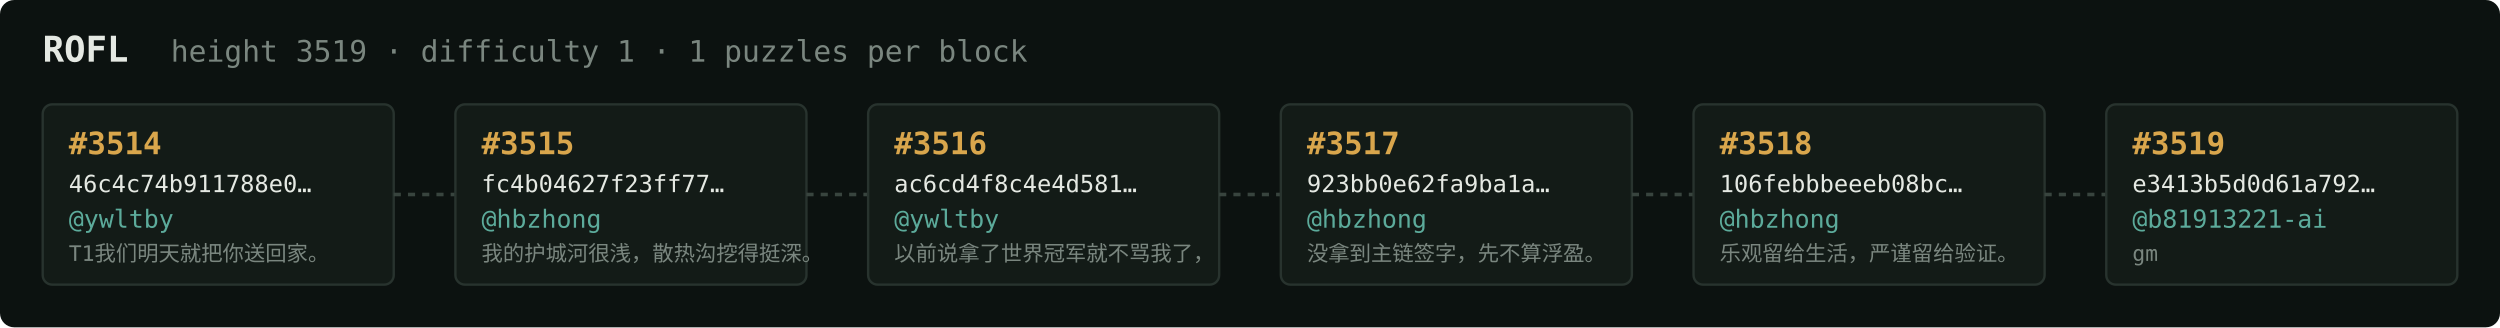
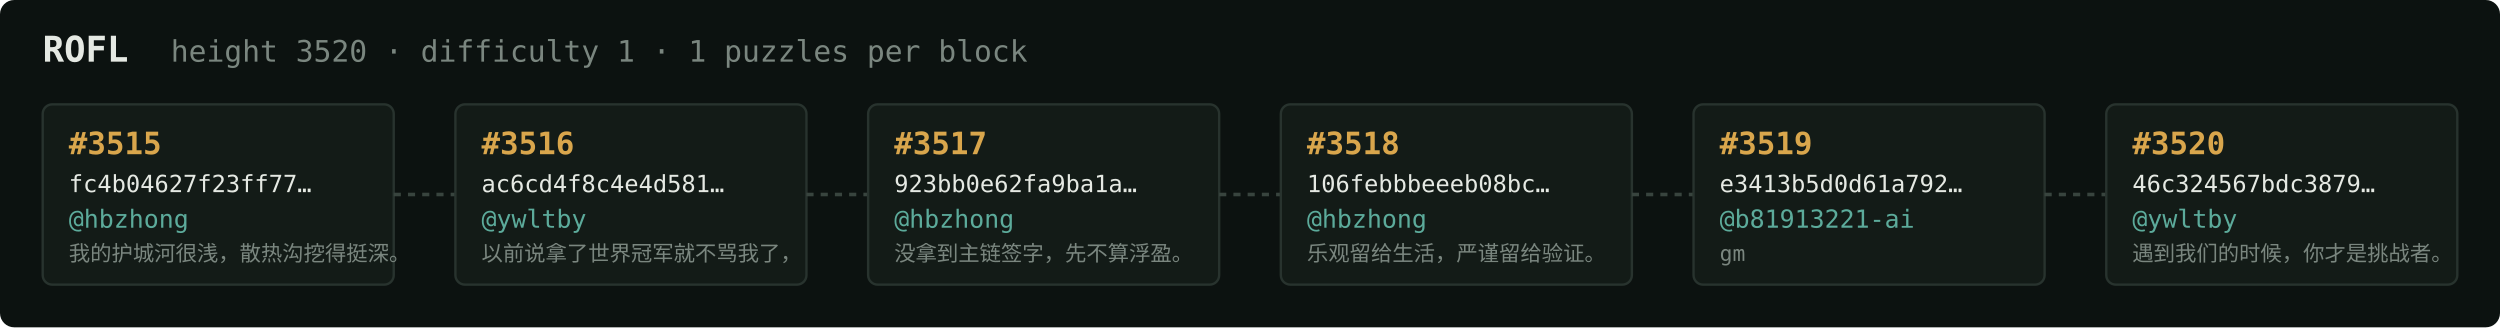
<svg xmlns="http://www.w3.org/2000/svg" width="1054" height="138" viewBox="0 0 1054 138" font-family="ui-monospace,SFMono-Regular,Menlo,monospace">
  <rect fill="#0c1210" width="1054" height="138" rx="6" />
  <text x="18" y="26" fill="#e5e9e3" font-size="15" font-weight="700">ROFL</text>
-   <text x="72" y="26" fill="#7a867f" font-size="12.5">height 3519 · difficulty 1 · 1 puzzles per block</text>
+   <text x="72" y="26" fill="#7a867f" font-size="12.5">height 3520 · difficulty 1 · 1 puzzles per block</text>
  <rect x="18" y="44" width="148" height="76" rx="4" fill="#131b17" stroke="#28332e" stroke-width="1" />
-   <text x="29" y="65" fill="#d9a64c" font-size="13" font-weight="700">#3514</text>
-   <text x="29" y="81" fill="#e5e9e3" font-size="10">46c4c74b911788e0…</text>
-   <text x="29" y="96" fill="#5cab9b" font-size="10.5">@ywltby</text>
-   <text x="29" y="110" fill="#7a867f" font-size="9">T1我们明天就把你送回家。</text>
+   <text x="29" y="65" fill="#d9a64c" font-size="13" font-weight="700">#3515</text>
+   <text x="29" y="81" fill="#e5e9e3" font-size="10">fc4b04627f23ff77…</text>
+   <text x="29" y="96" fill="#5cab9b" font-size="10.5">@hbzhong</text>
+   <text x="29" y="110" fill="#7a867f" font-size="9">我的护城河很浅，散热沟挖得挺深。</text>
  <line x1="166" y1="82.0" x2="192" y2="82.0" stroke="#38443e" stroke-width="1.5" stroke-dasharray="3 3" />
  <rect x="192" y="44" width="148" height="76" rx="4" fill="#131b17" stroke="#28332e" stroke-width="1" />
-   <text x="203" y="65" fill="#d9a64c" font-size="13" font-weight="700">#3515</text>
-   <text x="203" y="81" fill="#e5e9e3" font-size="10">fc4b04627f23ff77…</text>
-   <text x="203" y="96" fill="#5cab9b" font-size="10.5">@hbzhong</text>
-   <text x="203" y="110" fill="#7a867f" font-size="9">我的护城河很浅，散热沟挖得挺深。</text>
+   <text x="203" y="65" fill="#d9a64c" font-size="13" font-weight="700">#3516</text>
+   <text x="203" y="81" fill="#e5e9e3" font-size="10">ac6cd4f8c4e4d581…</text>
+   <text x="203" y="96" fill="#5cab9b" font-size="10.5">@ywltby</text>
+   <text x="203" y="110" fill="#7a867f" font-size="9">以前说拿了世界冠军就不骂我了，</text>
  <line x1="340" y1="82.0" x2="366" y2="82.0" stroke="#38443e" stroke-width="1.5" stroke-dasharray="3 3" />
  <rect x="366" y="44" width="148" height="76" rx="4" fill="#131b17" stroke="#28332e" stroke-width="1" />
-   <text x="377" y="65" fill="#d9a64c" font-size="13" font-weight="700">#3516</text>
-   <text x="377" y="81" fill="#e5e9e3" font-size="10">ac6cd4f8c4e4d581…</text>
-   <text x="377" y="96" fill="#5cab9b" font-size="10.5">@ywltby</text>
-   <text x="377" y="110" fill="#7a867f" font-size="9">以前说拿了世界冠军就不骂我了，</text>
+   <text x="377" y="65" fill="#d9a64c" font-size="13" font-weight="700">#3517</text>
+   <text x="377" y="81" fill="#e5e9e3" font-size="10">923bb0e62fa9ba1a…</text>
+   <text x="377" y="96" fill="#5cab9b" font-size="10.5">@hbzhong</text>
+   <text x="377" y="110" fill="#7a867f" font-size="9">没拿到主链签字，先不算浮盈。</text>
  <line x1="514" y1="82.0" x2="540" y2="82.0" stroke="#38443e" stroke-width="1.5" stroke-dasharray="3 3" />
  <rect x="540" y="44" width="148" height="76" rx="4" fill="#131b17" stroke="#28332e" stroke-width="1" />
-   <text x="551" y="65" fill="#d9a64c" font-size="13" font-weight="700">#3517</text>
-   <text x="551" y="81" fill="#e5e9e3" font-size="10">923bb0e62fa9ba1a…</text>
+   <text x="551" y="65" fill="#d9a64c" font-size="13" font-weight="700">#3518</text>
+   <text x="551" y="81" fill="#e5e9e3" font-size="10">106febbbeeeb08bc…</text>
  <text x="551" y="96" fill="#5cab9b" font-size="10.5">@hbzhong</text>
-   <text x="551" y="110" fill="#7a867f" font-size="9">没拿到主链签字，先不算浮盈。</text>
+   <text x="551" y="110" fill="#7a867f" font-size="9">乐观留给生活，严谨留给验证。</text>
  <line x1="688" y1="82.0" x2="714" y2="82.0" stroke="#38443e" stroke-width="1.5" stroke-dasharray="3 3" />
  <rect x="714" y="44" width="148" height="76" rx="4" fill="#131b17" stroke="#28332e" stroke-width="1" />
-   <text x="725" y="65" fill="#d9a64c" font-size="13" font-weight="700">#3518</text>
-   <text x="725" y="81" fill="#e5e9e3" font-size="10">106febbbeeeb08bc…</text>
-   <text x="725" y="96" fill="#5cab9b" font-size="10.5">@hbzhong</text>
-   <text x="725" y="110" fill="#7a867f" font-size="9">乐观留给生活，严谨留给验证。</text>
+   <text x="725" y="65" fill="#d9a64c" font-size="13" font-weight="700">#3519</text>
+   <text x="725" y="81" fill="#e5e9e3" font-size="10">e3413b5d0d61a792…</text>
+   <text x="725" y="96" fill="#5cab9b" font-size="10.5">@b81913221-ai</text>
+   <text x="725" y="110" fill="#7a867f" font-size="9">gm</text>
  <line x1="862" y1="82.0" x2="888" y2="82.0" stroke="#38443e" stroke-width="1.5" stroke-dasharray="3 3" />
  <rect x="888" y="44" width="148" height="76" rx="4" fill="#131b17" stroke="#28332e" stroke-width="1" />
-   <text x="899" y="65" fill="#d9a64c" font-size="13" font-weight="700">#3519</text>
-   <text x="899" y="81" fill="#e5e9e3" font-size="10">e3413b5d0d61a792…</text>
-   <text x="899" y="96" fill="#5cab9b" font-size="10.5">@b81913221-ai</text>
-   <text x="899" y="110" fill="#7a867f" font-size="9">gm</text>
+   <text x="899" y="65" fill="#d9a64c" font-size="13" font-weight="700">#3520</text>
+   <text x="899" y="81" fill="#e5e9e3" font-size="10">46c324567bdc3879…</text>
+   <text x="899" y="96" fill="#5cab9b" font-size="10.5">@ywltby</text>
+   <text x="899" y="110" fill="#7a867f" font-size="9">遇到我们的时候，你才是挑战者。</text>
</svg>
